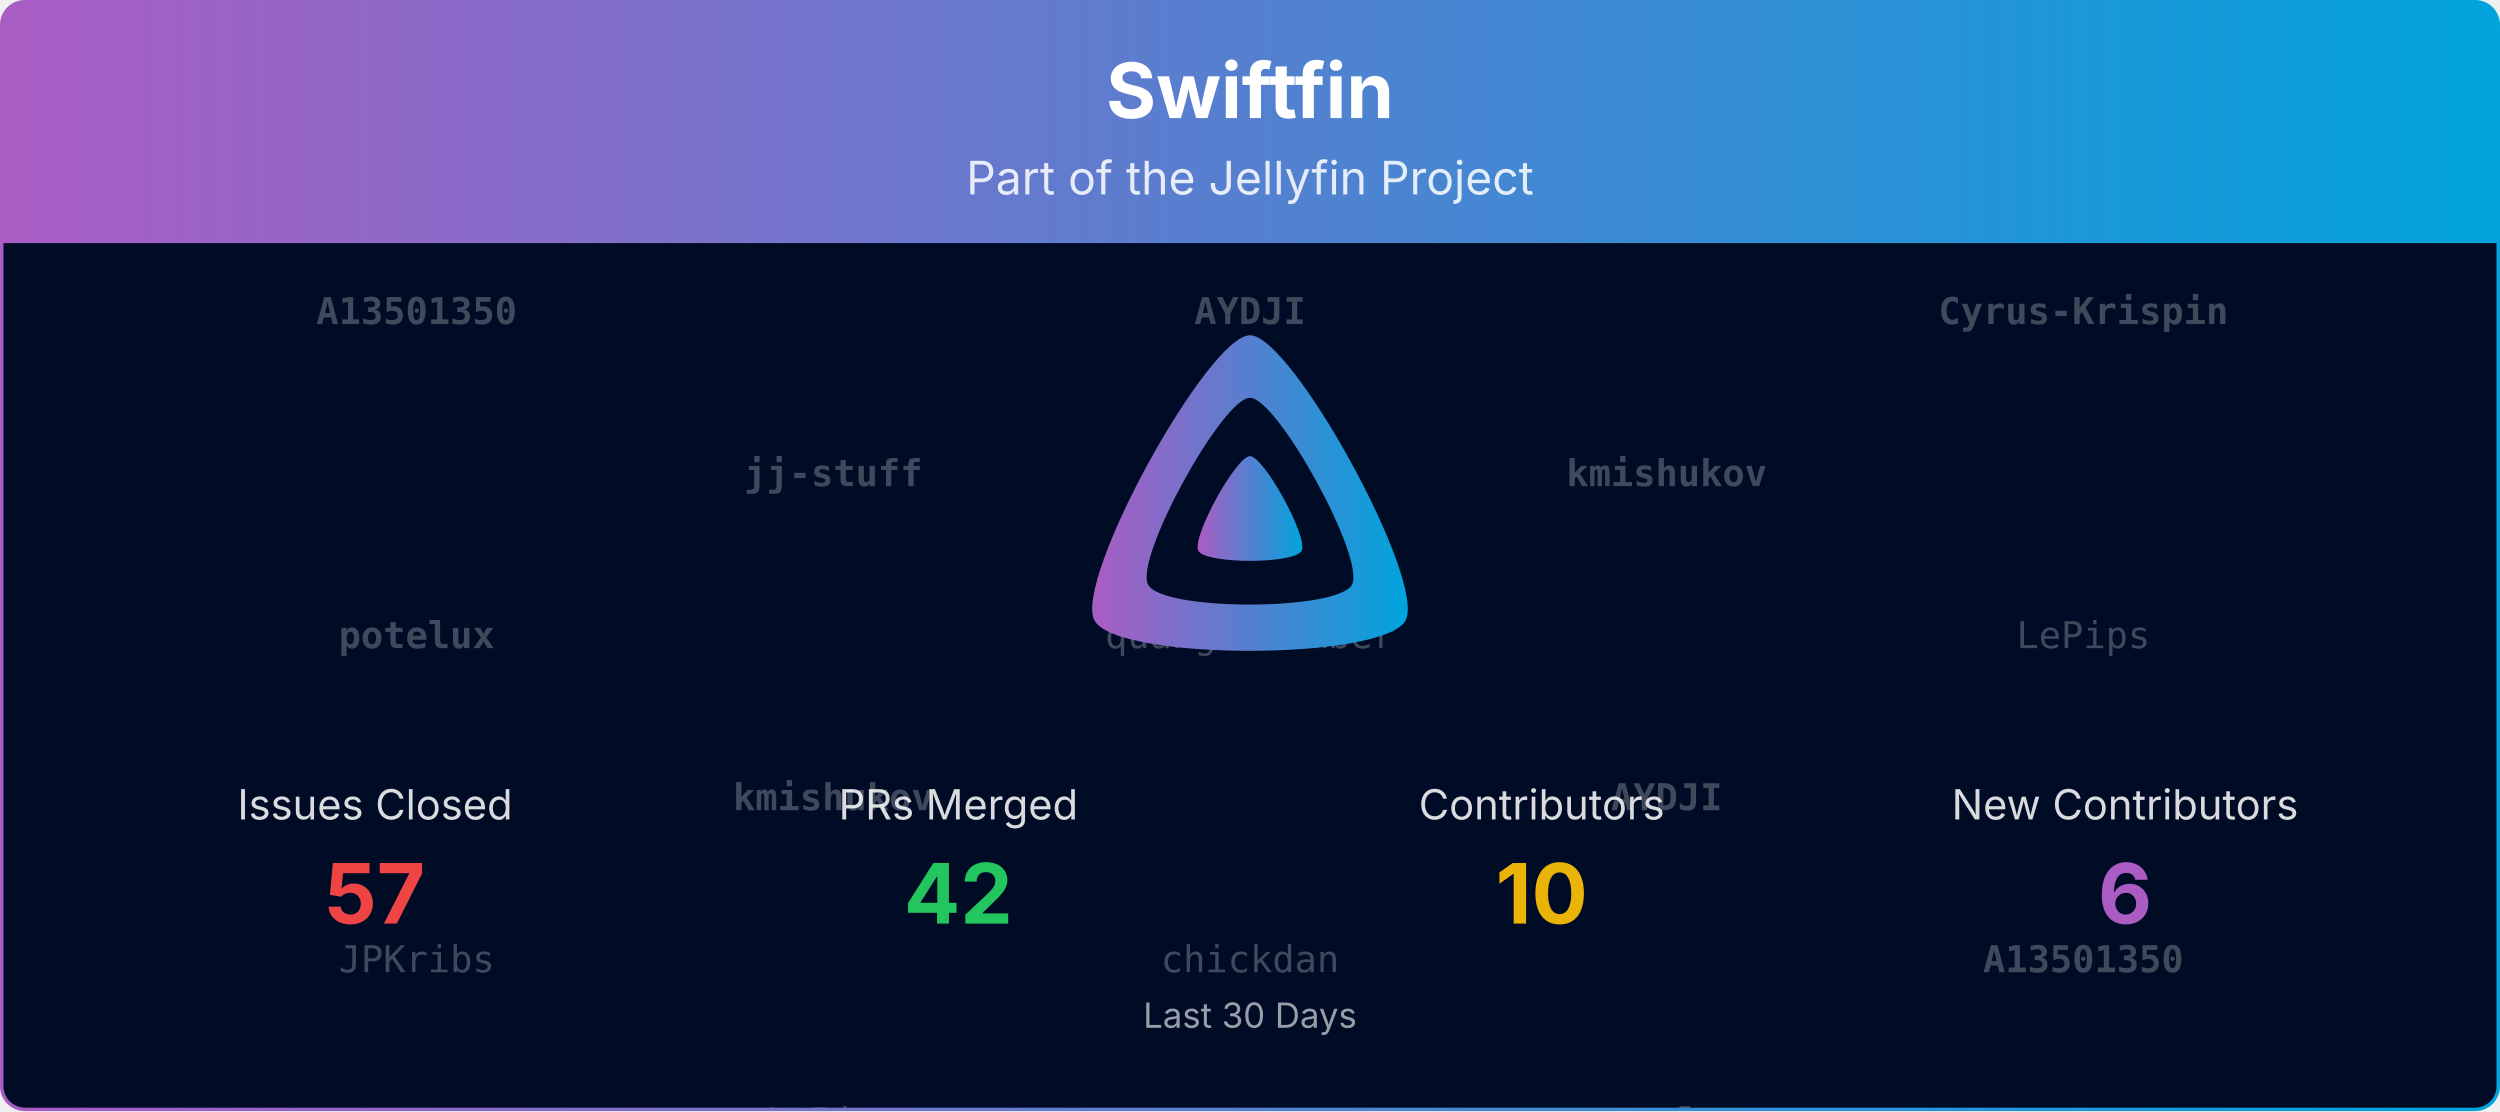
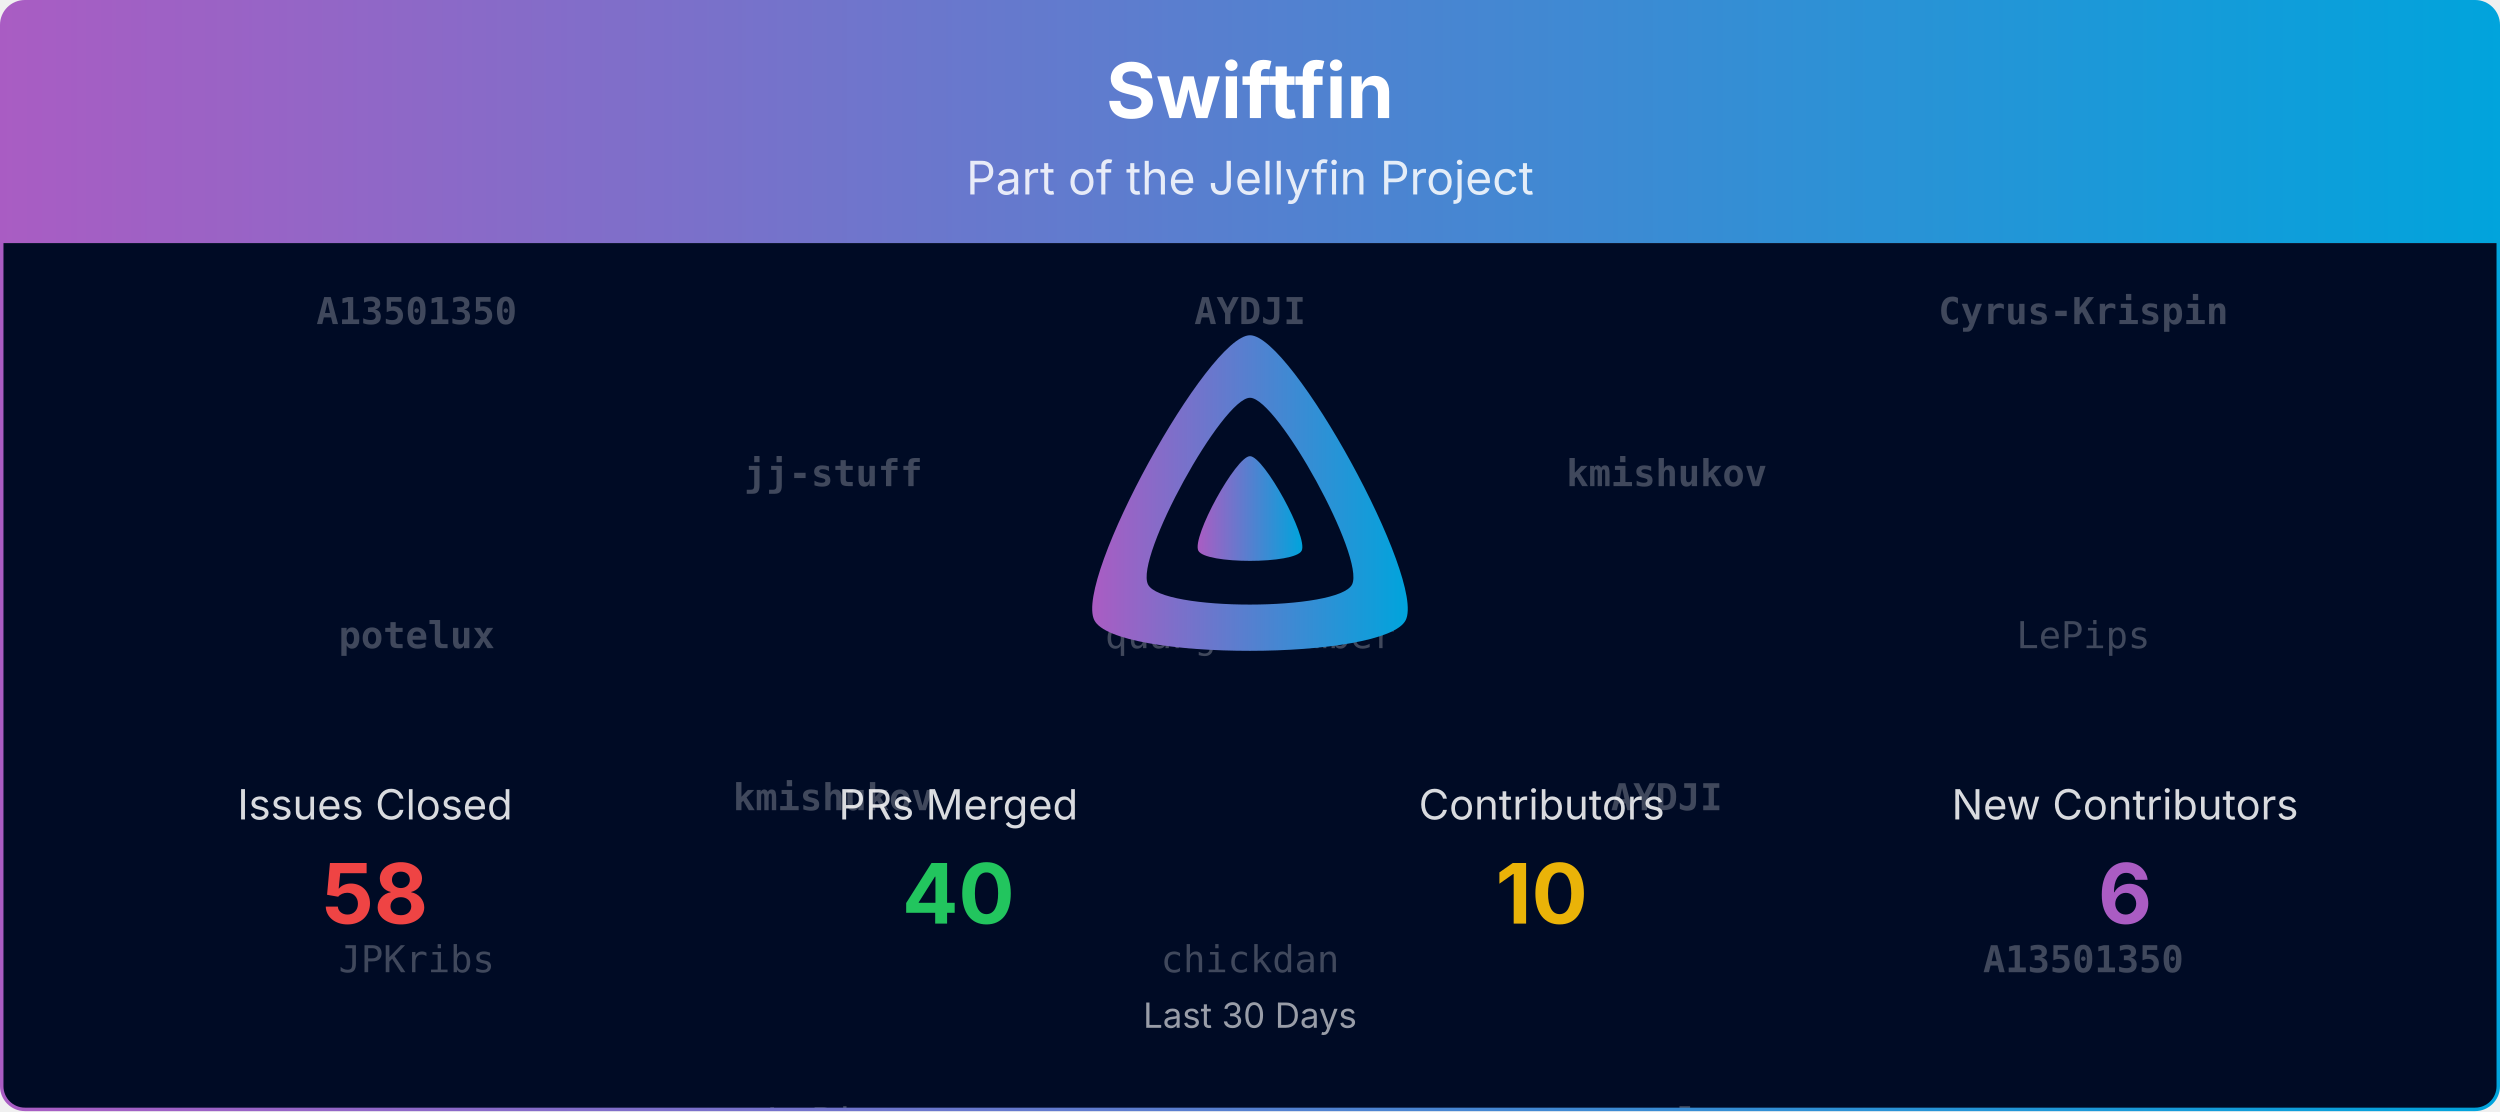
<svg xmlns="http://www.w3.org/2000/svg" viewBox="0 0 1080 480" width="100%" role="img" aria-label="Swiftfin">
  <defs>
    <linearGradient id="banner-swiftfin-grad" x1="0" y1="0" x2="1" y2="0">
      <stop offset="0%" stop-color="#AA5CC3" />
      <stop offset="100%" stop-color="#00A4DC" />
    </linearGradient>
    <clipPath id="banner-swiftfin-grad-clip">
      <rect x="0.75" y="0.75" width="1078.5" height="478.5" rx="10" ry="10" />
    </clipPath>
  </defs>
  <defs>
    <clipPath id="banner-swiftfin-grad-rain-clip">
      <rect x="0.75" y="105" width="1078.5" height="374.25" />
    </clipPath>
  </defs>
  <g clip-path="url(#banner-swiftfin-grad-clip)">
    <path d="M0.75,10.75 A10.0,10.0 0 0 1 10.75,0.75 L1069.25,0.75 A10.0,10.0 0 0 1 1079.25,10.75 L1079.25,105.00 L0.75,105.00 Z" fill="url(#banner-swiftfin-grad)" />
    <text x="540.0" y="51" text-anchor="middle" font-size="33" font-weight="700" font-family="Plus Jakarta Sans, system-ui, -apple-system, Segoe UI, sans-serif" fill="#ffffff">Swiftfin</text>
    <text x="540.0" y="84" text-anchor="middle" font-size="20" font-family="Plus Jakarta Sans, system-ui, -apple-system, Segoe UI, sans-serif" fill="#ffffff" opacity="0.85">Part of the Jellyfin Project</text>
    <rect x="0.75" y="105" width="1078.5" height="374.25" fill="#000b25" />
    <g opacity="0.25" clip-path="url(#banner-swiftfin-grad-rain-clip)" font-family="ui-monospace, SFMono-Regular, Menlo, Consolas, monospace" font-size="16" fill="#ffffff" text-anchor="middle">
      <g transform="translate(180.00,105)">
        <g>
          <animateTransform attributeName="transform" type="translate" values="0,-420;0,0" dur="10.00s" begin="-0.00s" repeatCount="indefinite" />
          <text y="35.0" font-weight="700">A13501350</text>
          <text y="175.0" font-weight="700">potelux</text>
          <text y="315.0">JPKribs</text>
          <text y="455.0" font-weight="700">A13501350</text>
          <text y="595.0" font-weight="700">potelux</text>
          <text y="735.0">JPKribs</text>
        </g>
      </g>
      <g transform="translate(540.00,105)">
        <g>
          <animateTransform attributeName="transform" type="translate" values="0,-420;0,0" dur="10.00s" begin="-1.91s" repeatCount="indefinite" />
          <text y="35.0" font-weight="700">AYDJI</text>
          <text y="175.0">quangDecember</text>
          <text y="315.0">chickdan</text>
          <text y="455.0" font-weight="700">AYDJI</text>
          <text y="595.0">quangDecember</text>
          <text y="735.0">chickdan</text>
        </g>
      </g>
      <g transform="translate(900.00,105)">
        <g>
          <animateTransform attributeName="transform" type="translate" values="0,-420;0,0" dur="10.00s" begin="-3.82s" repeatCount="indefinite" />
          <text y="35.0" font-weight="700">Cyrus-Krispin</text>
          <text y="175.0">LePips</text>
          <text y="315.0" font-weight="700">A13501350</text>
          <text y="455.0" font-weight="700">Cyrus-Krispin</text>
          <text y="595.0">LePips</text>
          <text y="735.0" font-weight="700">A13501350</text>
        </g>
      </g>
      <g transform="translate(360.00,105)">
        <g>
          <animateTransform attributeName="transform" type="translate" values="0,-420;0,0" dur="10.00s" begin="-5.73s" repeatCount="indefinite" />
          <text y="105.0" font-weight="700">jj-stuff</text>
          <text y="245.0" font-weight="700">kmishukov</text>
          <text y="385.0">LePips</text>
          <text y="525.0" font-weight="700">jj-stuff</text>
          <text y="665.0" font-weight="700">kmishukov</text>
          <text y="805.0">LePips</text>
        </g>
      </g>
      <g transform="translate(720.00,105)">
        <g>
          <animateTransform attributeName="transform" type="translate" values="0,-420;0,0" dur="10.00s" begin="-7.64s" repeatCount="indefinite" />
          <text y="105.0" font-weight="700">kmishukov</text>
          <text y="245.0" font-weight="700">AYDJI</text>
          <text y="385.0" font-weight="700">potelux</text>
          <text y="525.0" font-weight="700">kmishukov</text>
          <text y="665.0" font-weight="700">AYDJI</text>
          <text y="805.0" font-weight="700">potelux</text>
        </g>
      </g>
    </g>
    <g transform="translate(465.00,138.00) scale(0.29297)">
      <path fill="url(#banner-swiftfin-grad)" fill-rule="evenodd" d="M256,23.3c-61.6,0-259.8,359.4-229.6,420.1s429.3,60,459.2,0S317.6,23.3,256,23.3zM406.5,390.8c-19.6,39.3-281.1,39.8-300.9,0s110.1-275.3,150.4-275.3S426.1,351.4,406.5,390.8z" />
      <path fill="url(#banner-swiftfin-grad)" d="M256,201.6c-20.4,0-86.2,119.3-76.2,139.4s142.5,19.9,152.4,0S276.5,201.6,256,201.6z" />
    </g>
    <text x="162.0" y="354.0" text-anchor="middle" font-size="18" font-family="Plus Jakarta Sans, system-ui, -apple-system, Segoe UI, sans-serif" fill="#ffffff" opacity="0.85">Issues Closed</text>
-     <text x="162.0" y="399.0" text-anchor="middle" font-size="36" font-weight="700" font-family="Plus Jakarta Sans, system-ui, -apple-system, Segoe UI, sans-serif" fill="#ef4444">57</text>
+     <text x="162.0" y="399.0" text-anchor="middle" font-size="36" font-weight="700" font-family="Plus Jakarta Sans, system-ui, -apple-system, Segoe UI, sans-serif" fill="#ef4444">58</text>
    <text x="414.0" y="354.0" text-anchor="middle" font-size="18" font-family="Plus Jakarta Sans, system-ui, -apple-system, Segoe UI, sans-serif" fill="#ffffff" opacity="0.85">PRs Merged</text>
-     <text x="414.0" y="399.0" text-anchor="middle" font-size="36" font-weight="700" font-family="Plus Jakarta Sans, system-ui, -apple-system, Segoe UI, sans-serif" fill="#22c55e">42</text>
+     <text x="414.0" y="399.0" text-anchor="middle" font-size="36" font-weight="700" font-family="Plus Jakarta Sans, system-ui, -apple-system, Segoe UI, sans-serif" fill="#22c55e">40</text>
    <text x="666.0" y="354.0" text-anchor="middle" font-size="18" font-family="Plus Jakarta Sans, system-ui, -apple-system, Segoe UI, sans-serif" fill="#ffffff" opacity="0.85">Contributors</text>
    <text x="666.0" y="399.0" text-anchor="middle" font-size="36" font-weight="700" font-family="Plus Jakarta Sans, system-ui, -apple-system, Segoe UI, sans-serif" fill="#eab308">10</text>
    <text x="918.0" y="354.0" text-anchor="middle" font-size="18" font-family="Plus Jakarta Sans, system-ui, -apple-system, Segoe UI, sans-serif" fill="#ffffff" opacity="0.85">New Contributors</text>
    <text x="918.0" y="399.0" text-anchor="middle" font-size="36" font-weight="700" font-family="Plus Jakarta Sans, system-ui, -apple-system, Segoe UI, sans-serif" fill="#AA5CC3">6</text>
    <text x="540.0" y="444.0" text-anchor="middle" font-size="15" font-family="Plus Jakarta Sans, system-ui, -apple-system, Segoe UI, sans-serif" fill="#ffffff" opacity="0.6">Last 30 Days</text>
  </g>
  <rect x="0.75" y="0.75" width="1078.5" height="478.5" rx="10" ry="10" fill="none" stroke="url(#banner-swiftfin-grad)" stroke-width="1.5" />
</svg>
